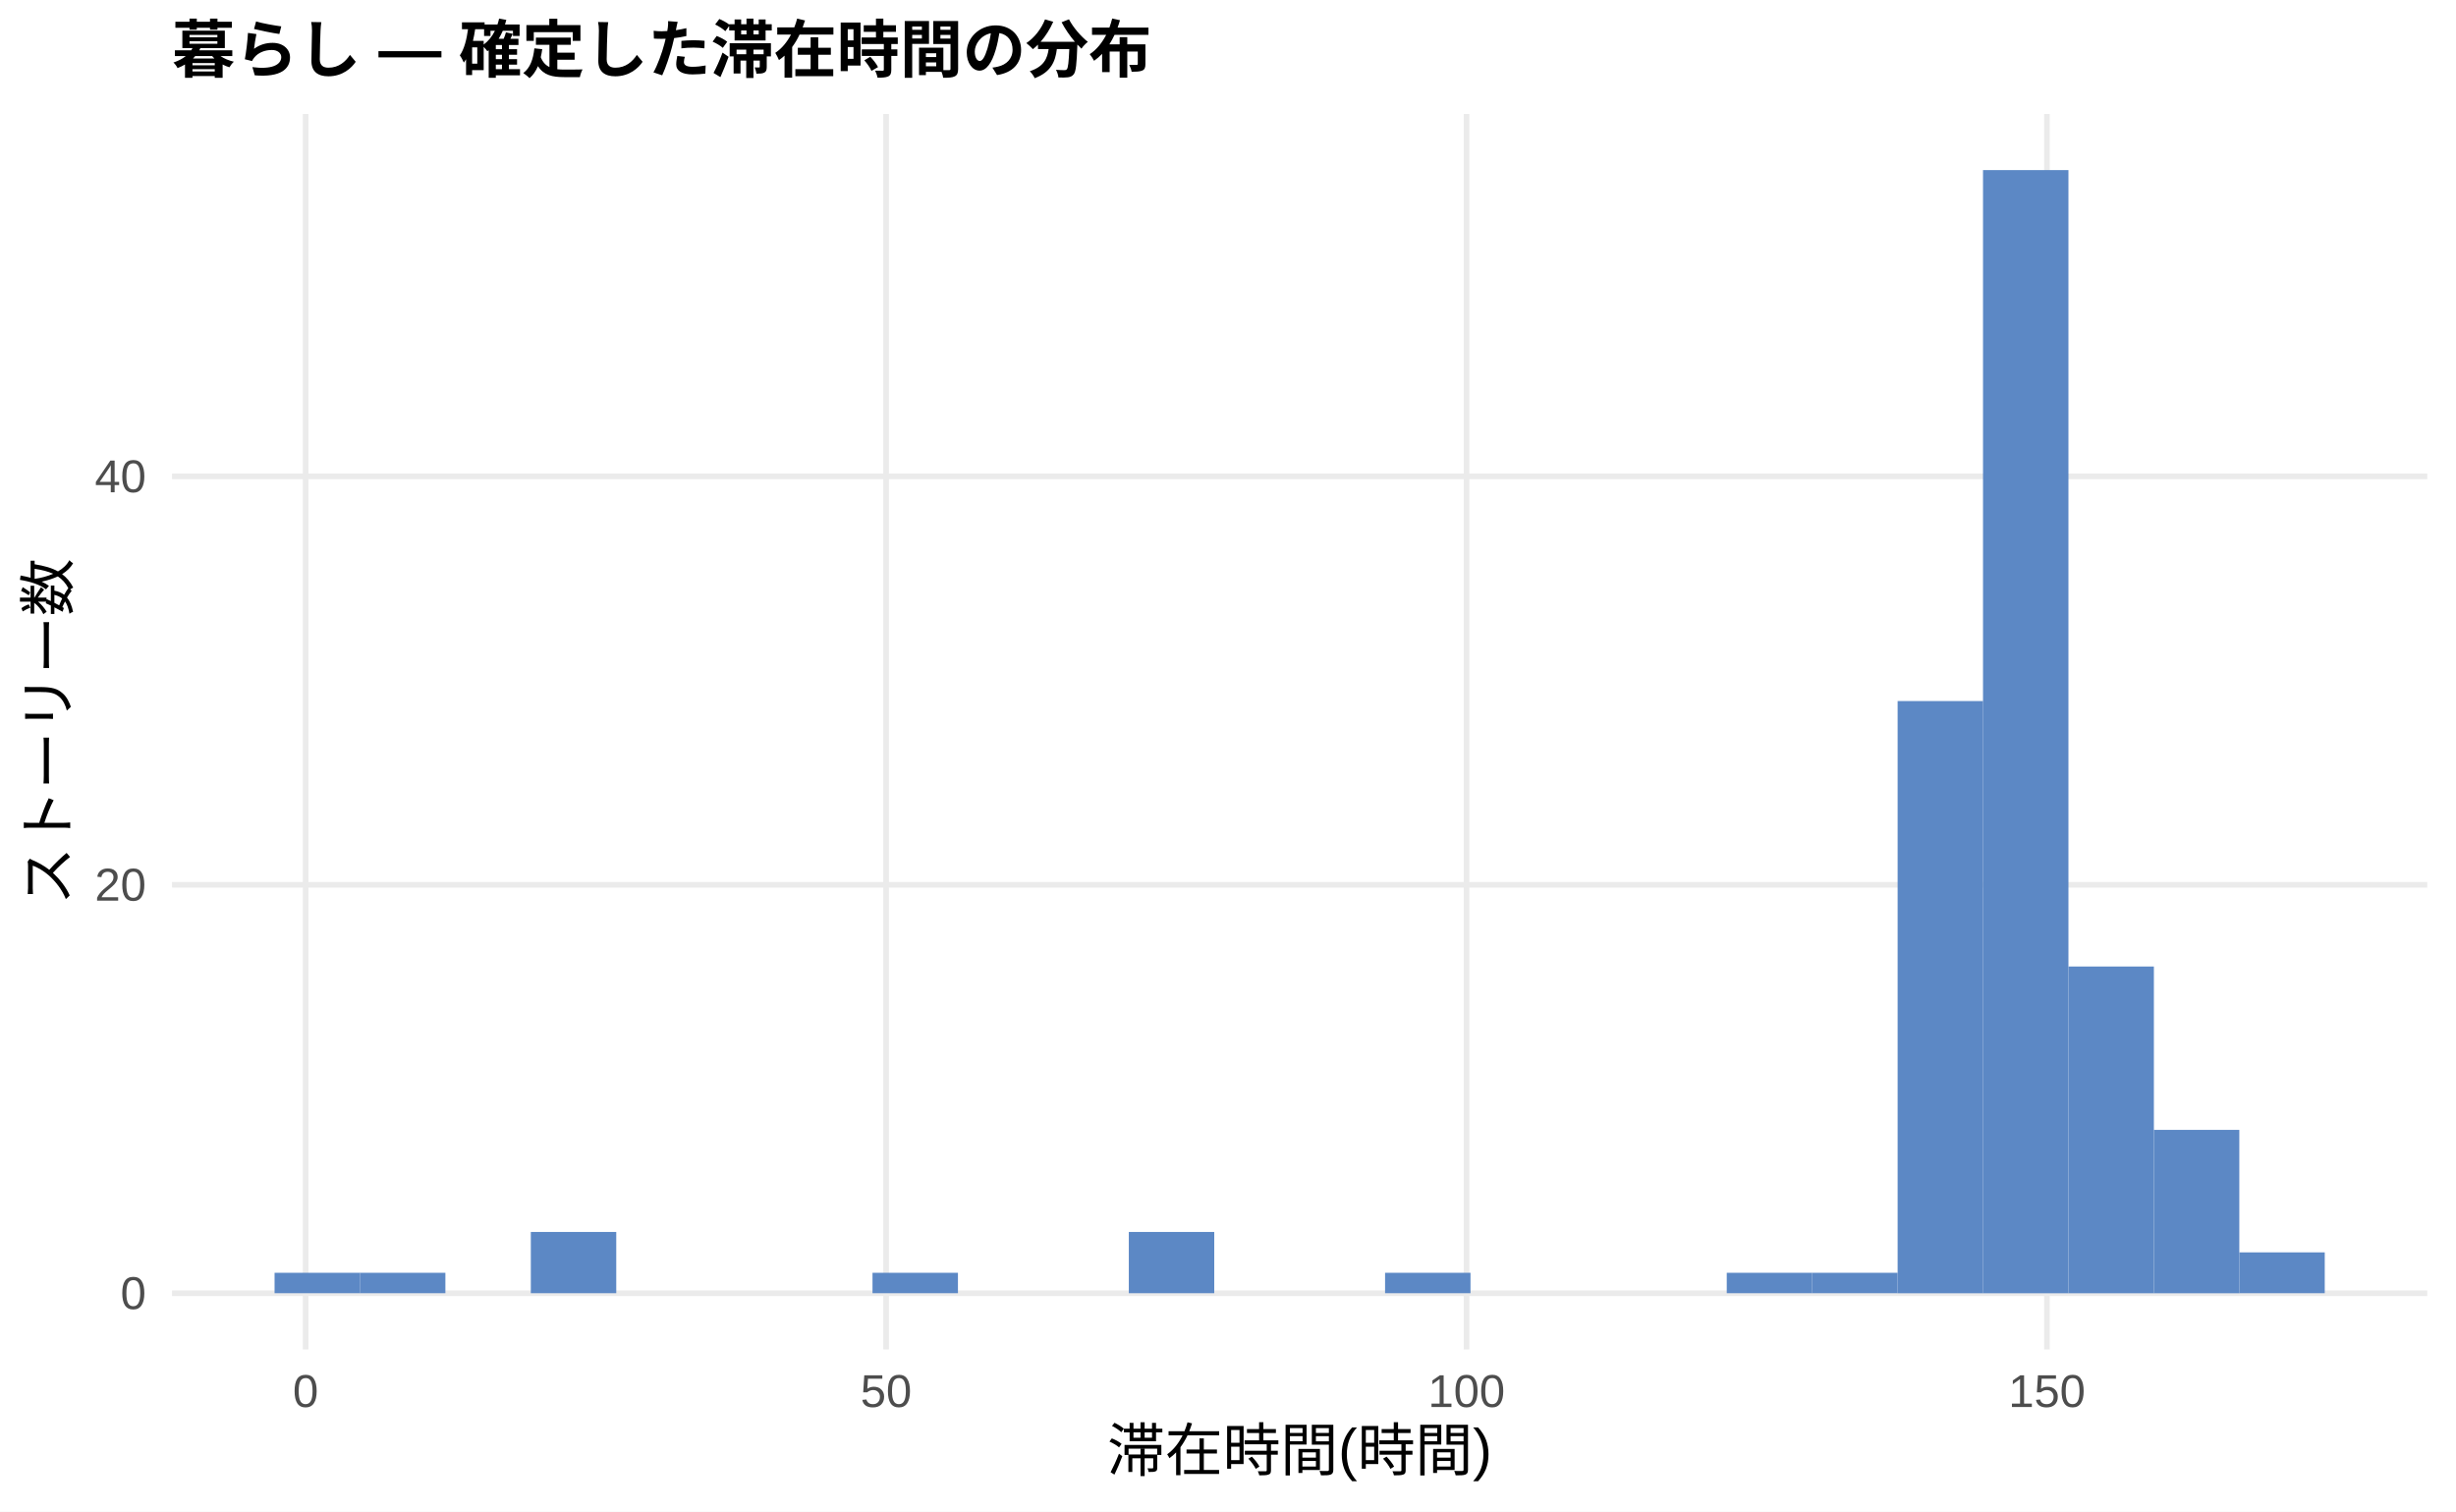
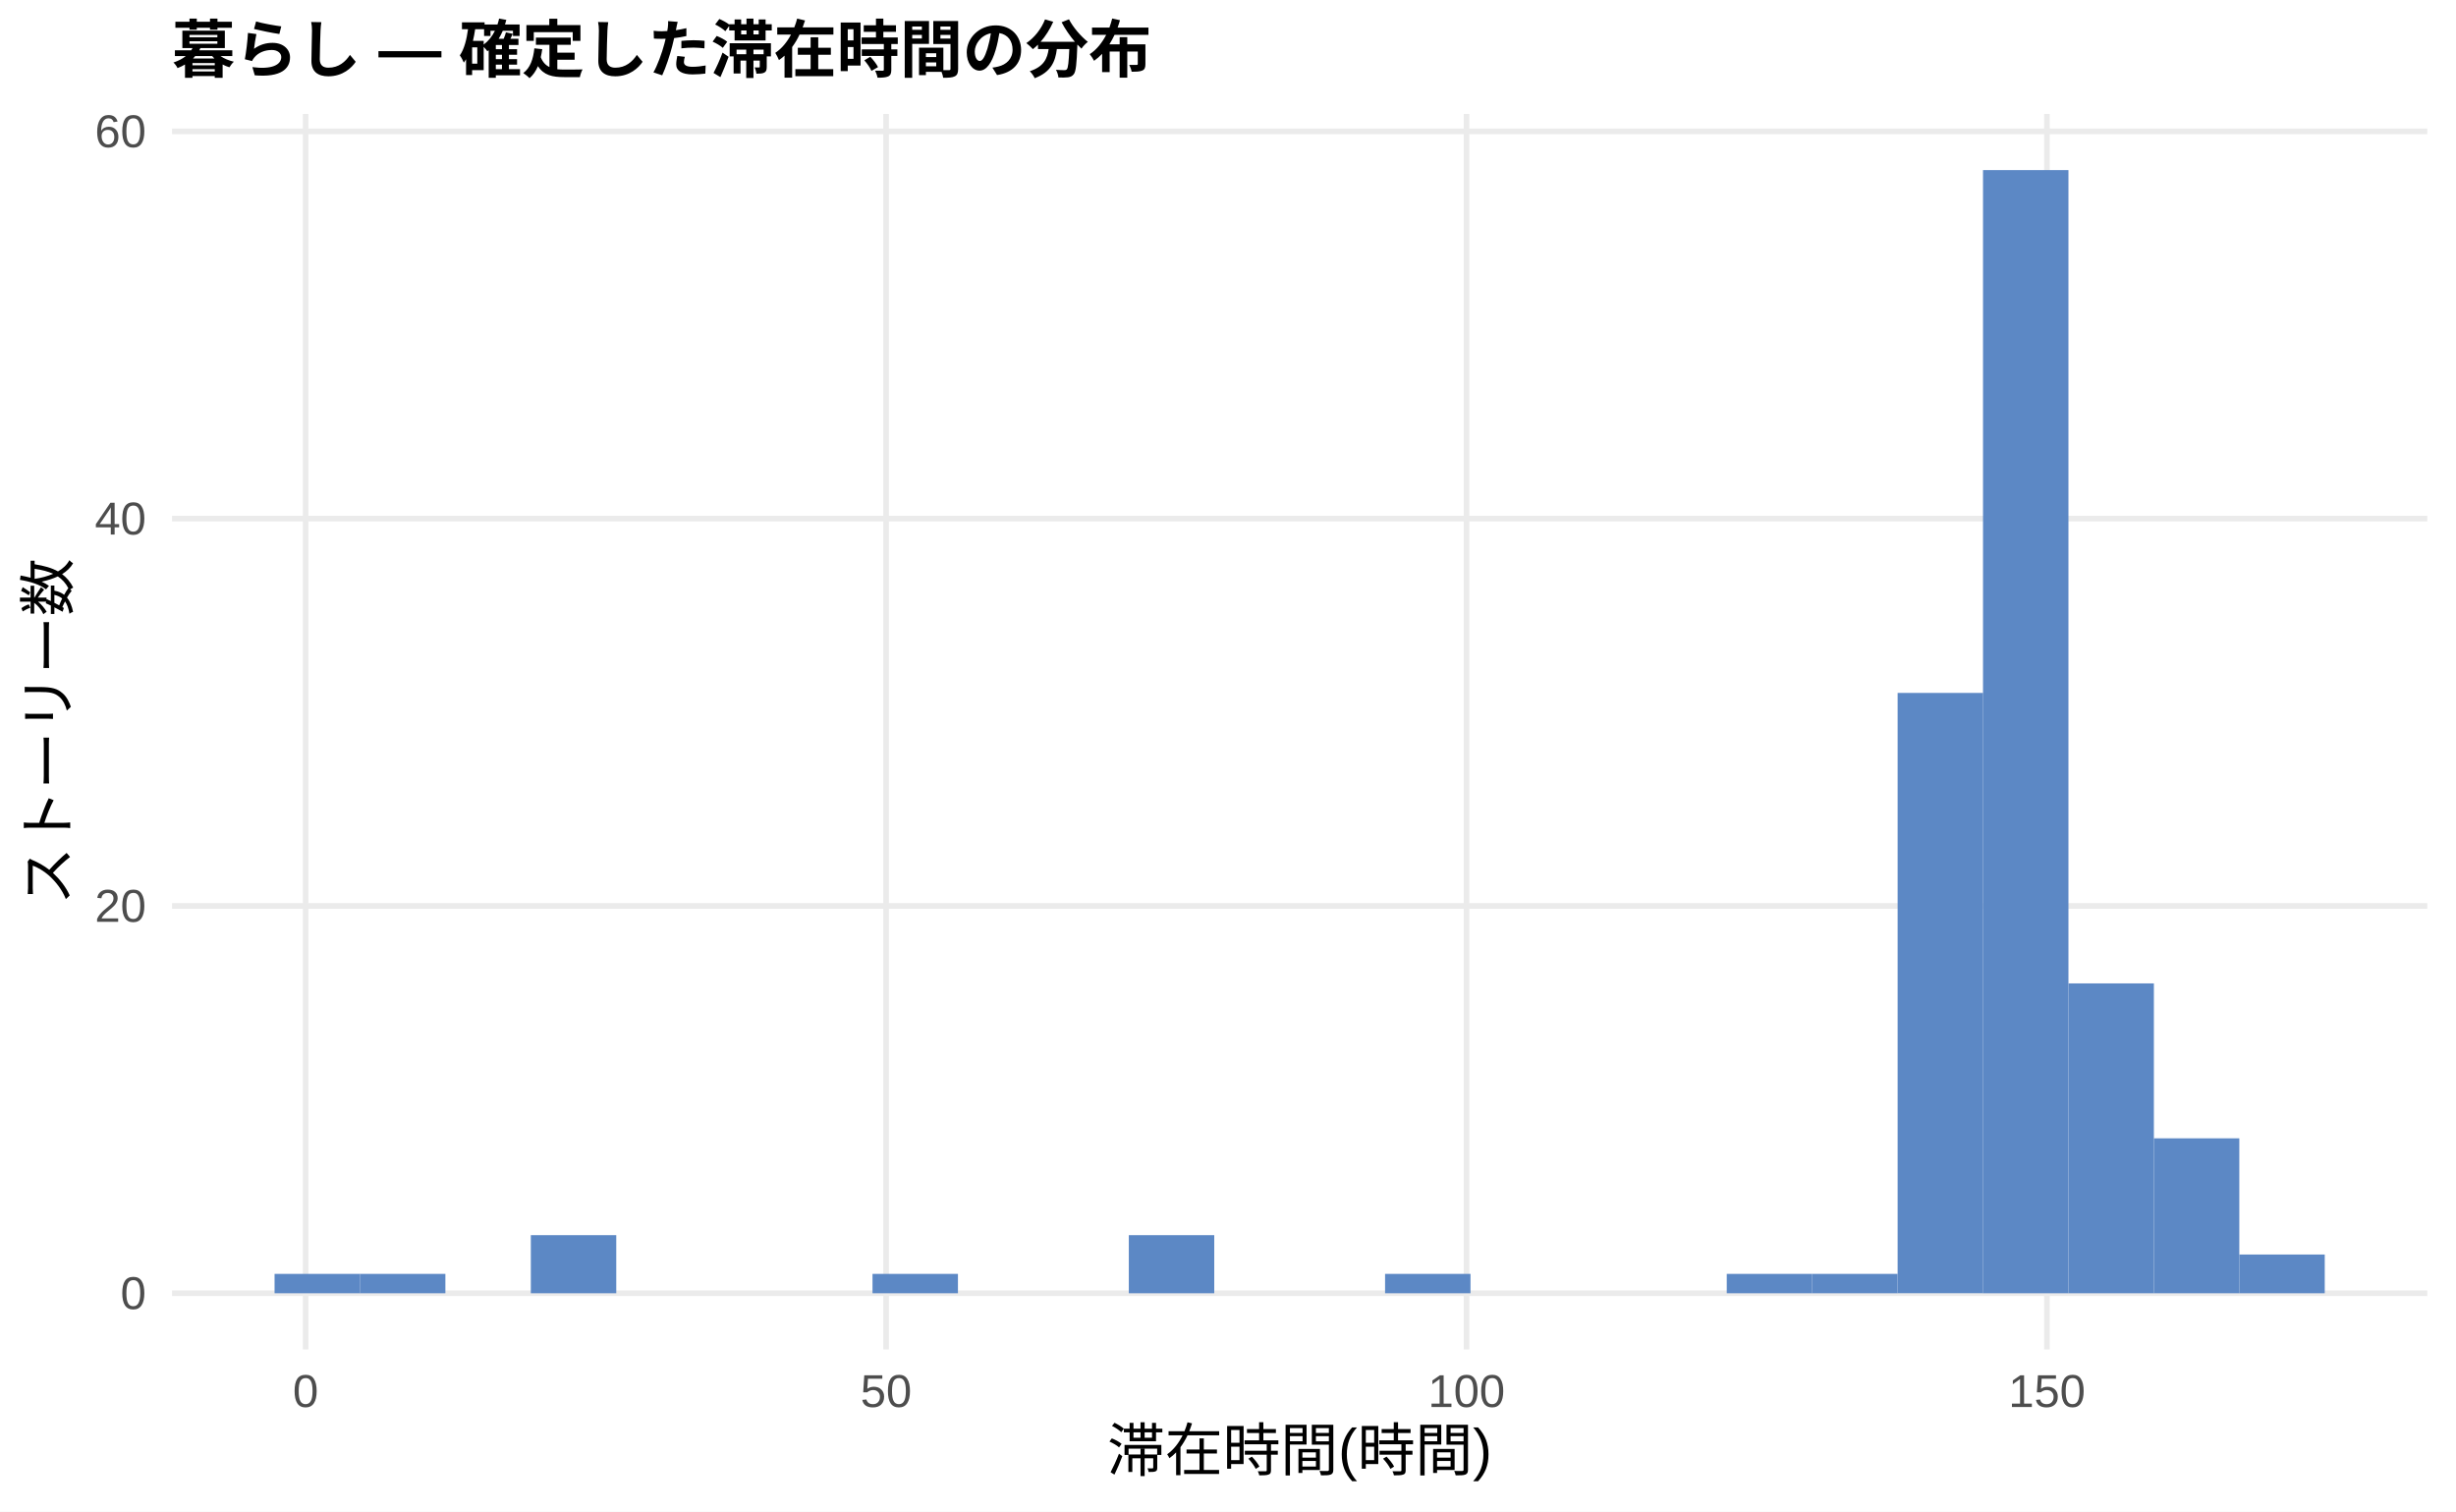
<svg xmlns="http://www.w3.org/2000/svg" width="468.00pt" height="288.00pt" viewBox="0 0 468.00 288.00">
  <g class="svglite">
    <defs>
      <style type="text/css">
    .svglite line, .svglite polyline, .svglite polygon, .svglite path, .svglite rect, .svglite circle {
      fill: none;
      stroke: #000000;
      stroke-linecap: round;
      stroke-linejoin: round;
      stroke-miterlimit: 10.00;
    }
    .svglite text {
      white-space: pre;
    }
    .svglite g.glyphgroup path {
      fill: inherit;
      stroke: none;
    }
  </style>
    </defs>
    <rect width="100%" height="100%" style="stroke: none; fill: #FFFFFF;" />
    <defs>
      <clipPath id="cpMC4wMHw0NjguMDB8MC4wMHwyODguMDA=">
        <rect x="0.00" y="0.00" width="468.00" height="288.00" />
      </clipPath>
    </defs>
    <g clip-path="url(#cpMC4wMHw0NjguMDB8MC4wMHwyODguMDA=)">
      <rect x="0.00" y="0.00" width="468.00" height="288.00" style="stroke-width: 1.07; stroke: none; fill: #FFFFFF;" />
    </g>
    <defs>
      <clipPath id="cpMzIuNzh8NDYyLjUyfDIxLjcxfDI1Ny4xMg==">
        <rect x="32.78" y="21.71" width="429.74" height="235.41" />
      </clipPath>
    </defs>
    <g clip-path="url(#cpMzIuNzh8NDYyLjUyfDIxLjcxfDI1Ny4xMg==)">
      <polyline points="32.78,246.42 462.52,246.42 " style="stroke-width: 1.07; stroke: #EBEBEB; stroke-linecap: butt;" />
-       <polyline points="32.78,168.59 462.52,168.59 " style="stroke-width: 1.07; stroke: #EBEBEB; stroke-linecap: butt;" />
-       <polyline points="32.78,90.77 462.52,90.77 " style="stroke-width: 1.07; stroke: #EBEBEB; stroke-linecap: butt;" />
+       <polyline points="32.78,172.62 462.52,172.62 " style="stroke-width: 1.07; stroke: #EBEBEB; stroke-linecap: butt;" />
+       <polyline points="32.78,98.82 462.52,98.82 " style="stroke-width: 1.07; stroke: #EBEBEB; stroke-linecap: butt;" />
+       <polyline points="32.78,25.03 462.52,25.03 " style="stroke-width: 1.07; stroke: #EBEBEB; stroke-linecap: butt;" />
      <polyline points="58.24,257.12 58.24,21.71 " style="stroke-width: 1.07; stroke: #EBEBEB; stroke-linecap: butt;" />
      <polyline points="168.85,257.12 168.85,21.71 " style="stroke-width: 1.07; stroke: #EBEBEB; stroke-linecap: butt;" />
      <polyline points="279.45,257.12 279.45,21.71 " style="stroke-width: 1.07; stroke: #EBEBEB; stroke-linecap: butt;" />
      <polyline points="390.05,257.12 390.05,21.71 " style="stroke-width: 1.07; stroke: #EBEBEB; stroke-linecap: butt;" />
-       <rect x="52.32" y="242.52" width="16.28" height="3.89" style="stroke-width: 1.07; stroke: none; stroke-linecap: butt; stroke-linejoin: miter; fill: #5C88C5;" />
-       <rect x="68.59" y="242.52" width="16.28" height="3.89" style="stroke-width: 1.07; stroke: none; stroke-linecap: butt; stroke-linejoin: miter; fill: #5C88C5;" />
+       <rect x="52.32" y="242.73" width="16.28" height="3.69" style="stroke-width: 1.07; stroke: none; stroke-linecap: butt; stroke-linejoin: miter; fill: #5C88C5;" />
+       <rect x="68.59" y="242.73" width="16.28" height="3.69" style="stroke-width: 1.07; stroke: none; stroke-linecap: butt; stroke-linejoin: miter; fill: #5C88C5;" />
      <rect x="84.87" y="246.42" width="16.28" height="0.00" style="stroke-width: 1.07; stroke: none; stroke-linecap: butt; stroke-linejoin: miter; fill: #5C88C5;" />
-       <rect x="101.15" y="234.74" width="16.28" height="11.67" style="stroke-width: 1.07; stroke: none; stroke-linecap: butt; stroke-linejoin: miter; fill: #5C88C5;" />
+       <rect x="101.15" y="235.35" width="16.28" height="11.07" style="stroke-width: 1.07; stroke: none; stroke-linecap: butt; stroke-linejoin: miter; fill: #5C88C5;" />
      <rect x="117.43" y="246.42" width="16.28" height="0.00" style="stroke-width: 1.07; stroke: none; stroke-linecap: butt; stroke-linejoin: miter; fill: #5C88C5;" />
      <rect x="133.71" y="246.42" width="16.28" height="0.00" style="stroke-width: 1.07; stroke: none; stroke-linecap: butt; stroke-linejoin: miter; fill: #5C88C5;" />
      <rect x="149.98" y="246.42" width="16.28" height="0.00" style="stroke-width: 1.07; stroke: none; stroke-linecap: butt; stroke-linejoin: miter; fill: #5C88C5;" />
-       <rect x="166.26" y="242.52" width="16.28" height="3.89" style="stroke-width: 1.07; stroke: none; stroke-linecap: butt; stroke-linejoin: miter; fill: #5C88C5;" />
+       <rect x="166.26" y="242.73" width="16.28" height="3.69" style="stroke-width: 1.07; stroke: none; stroke-linecap: butt; stroke-linejoin: miter; fill: #5C88C5;" />
      <rect x="182.54" y="246.42" width="16.28" height="0.00" style="stroke-width: 1.07; stroke: none; stroke-linecap: butt; stroke-linejoin: miter; fill: #5C88C5;" />
      <rect x="198.82" y="246.42" width="16.28" height="0.00" style="stroke-width: 1.07; stroke: none; stroke-linecap: butt; stroke-linejoin: miter; fill: #5C88C5;" />
-       <rect x="215.10" y="234.74" width="16.28" height="11.67" style="stroke-width: 1.07; stroke: none; stroke-linecap: butt; stroke-linejoin: miter; fill: #5C88C5;" />
+       <rect x="215.10" y="235.35" width="16.28" height="11.07" style="stroke-width: 1.07; stroke: none; stroke-linecap: butt; stroke-linejoin: miter; fill: #5C88C5;" />
      <rect x="231.37" y="246.42" width="16.28" height="0.00" style="stroke-width: 1.07; stroke: none; stroke-linecap: butt; stroke-linejoin: miter; fill: #5C88C5;" />
      <rect x="247.65" y="246.42" width="16.28" height="0.00" style="stroke-width: 1.07; stroke: none; stroke-linecap: butt; stroke-linejoin: miter; fill: #5C88C5;" />
-       <rect x="263.93" y="242.52" width="16.28" height="3.89" style="stroke-width: 1.07; stroke: none; stroke-linecap: butt; stroke-linejoin: miter; fill: #5C88C5;" />
+       <rect x="263.93" y="242.73" width="16.28" height="3.69" style="stroke-width: 1.07; stroke: none; stroke-linecap: butt; stroke-linejoin: miter; fill: #5C88C5;" />
      <rect x="280.21" y="246.42" width="16.28" height="0.00" style="stroke-width: 1.07; stroke: none; stroke-linecap: butt; stroke-linejoin: miter; fill: #5C88C5;" />
      <rect x="296.49" y="246.42" width="16.28" height="0.00" style="stroke-width: 1.07; stroke: none; stroke-linecap: butt; stroke-linejoin: miter; fill: #5C88C5;" />
      <rect x="312.76" y="246.42" width="16.28" height="0.00" style="stroke-width: 1.07; stroke: none; stroke-linecap: butt; stroke-linejoin: miter; fill: #5C88C5;" />
-       <rect x="329.04" y="242.52" width="16.28" height="3.89" style="stroke-width: 1.07; stroke: none; stroke-linecap: butt; stroke-linejoin: miter; fill: #5C88C5;" />
-       <rect x="345.32" y="242.52" width="16.28" height="3.89" style="stroke-width: 1.07; stroke: none; stroke-linecap: butt; stroke-linejoin: miter; fill: #5C88C5;" />
-       <rect x="361.60" y="133.58" width="16.28" height="112.84" style="stroke-width: 1.07; stroke: none; stroke-linecap: butt; stroke-linejoin: miter; fill: #5C88C5;" />
+       <rect x="329.04" y="242.73" width="16.28" height="3.69" style="stroke-width: 1.07; stroke: none; stroke-linecap: butt; stroke-linejoin: miter; fill: #5C88C5;" />
+       <rect x="345.32" y="242.73" width="16.28" height="3.69" style="stroke-width: 1.07; stroke: none; stroke-linecap: butt; stroke-linejoin: miter; fill: #5C88C5;" />
+       <rect x="361.60" y="132.03" width="16.28" height="114.38" style="stroke-width: 1.07; stroke: none; stroke-linecap: butt; stroke-linejoin: miter; fill: #5C88C5;" />
      <rect x="377.87" y="32.41" width="16.28" height="214.01" style="stroke-width: 1.07; stroke: none; stroke-linecap: butt; stroke-linejoin: miter; fill: #5C88C5;" />
-       <rect x="394.15" y="184.16" width="16.28" height="62.26" style="stroke-width: 1.07; stroke: none; stroke-linecap: butt; stroke-linejoin: miter; fill: #5C88C5;" />
-       <rect x="410.43" y="215.29" width="16.28" height="31.13" style="stroke-width: 1.07; stroke: none; stroke-linecap: butt; stroke-linejoin: miter; fill: #5C88C5;" />
-       <rect x="426.71" y="238.63" width="16.28" height="7.78" style="stroke-width: 1.07; stroke: none; stroke-linecap: butt; stroke-linejoin: miter; fill: #5C88C5;" />
+       <rect x="394.15" y="187.38" width="16.28" height="59.04" style="stroke-width: 1.07; stroke: none; stroke-linecap: butt; stroke-linejoin: miter; fill: #5C88C5;" />
+       <rect x="410.43" y="216.90" width="16.28" height="29.52" style="stroke-width: 1.07; stroke: none; stroke-linecap: butt; stroke-linejoin: miter; fill: #5C88C5;" />
+       <rect x="426.71" y="239.04" width="16.28" height="7.38" style="stroke-width: 1.07; stroke: none; stroke-linecap: butt; stroke-linejoin: miter; fill: #5C88C5;" />
    </g>
    <g clip-path="url(#cpMC4wMHw0NjguMDB8MC4wMHwyODguMDA=)">
      <text x="27.85" y="249.44" text-anchor="end" style="font-size: 8.80px;fill: #4D4D4D; font-family: &quot;Liberation Sans&quot;;" textLength="4.89px" lengthAdjust="spacingAndGlyphs">0</text>
-       <text x="27.85" y="171.62" text-anchor="end" style="font-size: 8.80px;fill: #4D4D4D; font-family: &quot;Liberation Sans&quot;;" textLength="9.78px" lengthAdjust="spacingAndGlyphs">20</text>
-       <text x="27.85" y="93.80" text-anchor="end" style="font-size: 8.80px;fill: #4D4D4D; font-family: &quot;Liberation Sans&quot;;" textLength="9.78px" lengthAdjust="spacingAndGlyphs">40</text>
+       <text x="27.85" y="175.65" text-anchor="end" style="font-size: 8.80px;fill: #4D4D4D; font-family: &quot;Liberation Sans&quot;;" textLength="9.78px" lengthAdjust="spacingAndGlyphs">20</text>
+       <text x="27.85" y="101.85" text-anchor="end" style="font-size: 8.80px;fill: #4D4D4D; font-family: &quot;Liberation Sans&quot;;" textLength="9.78px" lengthAdjust="spacingAndGlyphs">40</text>
+       <text x="27.85" y="28.06" text-anchor="end" style="font-size: 8.80px;fill: #4D4D4D; font-family: &quot;Liberation Sans&quot;;" textLength="9.78px" lengthAdjust="spacingAndGlyphs">60</text>
      <text x="58.24" y="268.10" text-anchor="middle" style="font-size: 8.80px;fill: #4D4D4D; font-family: &quot;Liberation Sans&quot;;" textLength="4.89px" lengthAdjust="spacingAndGlyphs">0</text>
      <text x="168.85" y="268.10" text-anchor="middle" style="font-size: 8.80px;fill: #4D4D4D; font-family: &quot;Liberation Sans&quot;;" textLength="9.78px" lengthAdjust="spacingAndGlyphs">50</text>
      <text x="279.45" y="268.10" text-anchor="middle" style="font-size: 8.80px;fill: #4D4D4D; font-family: &quot;Liberation Sans&quot;;" textLength="14.67px" lengthAdjust="spacingAndGlyphs">100</text>
      <text x="390.05" y="268.10" text-anchor="middle" style="font-size: 8.80px;fill: #4D4D4D; font-family: &quot;Liberation Sans&quot;;" textLength="14.67px" lengthAdjust="spacingAndGlyphs">150</text>
      <text x="247.65" y="280.24" text-anchor="middle" style="font-size: 11.00px; font-family: &quot;Liberation Sans&quot;;" textLength="73.31px" lengthAdjust="spacingAndGlyphs">滞在時間(時間)</text>
      <text transform="translate(13.05,139.41) rotate(-90)" text-anchor="middle" style="font-size: 11.00px; font-family: &quot;Liberation Sans&quot;;" textLength="66.00px" lengthAdjust="spacingAndGlyphs">ストーリー数</text>
      <text x="32.78" y="13.74" style="font-size: 12.00px; font-weight: bold; font-family: &quot;Liberation Sans&quot;;" textLength="186.66px" lengthAdjust="spacingAndGlyphs">暮らし — 確定した滞在時間の分布</text>
    </g>
  </g>
</svg>
